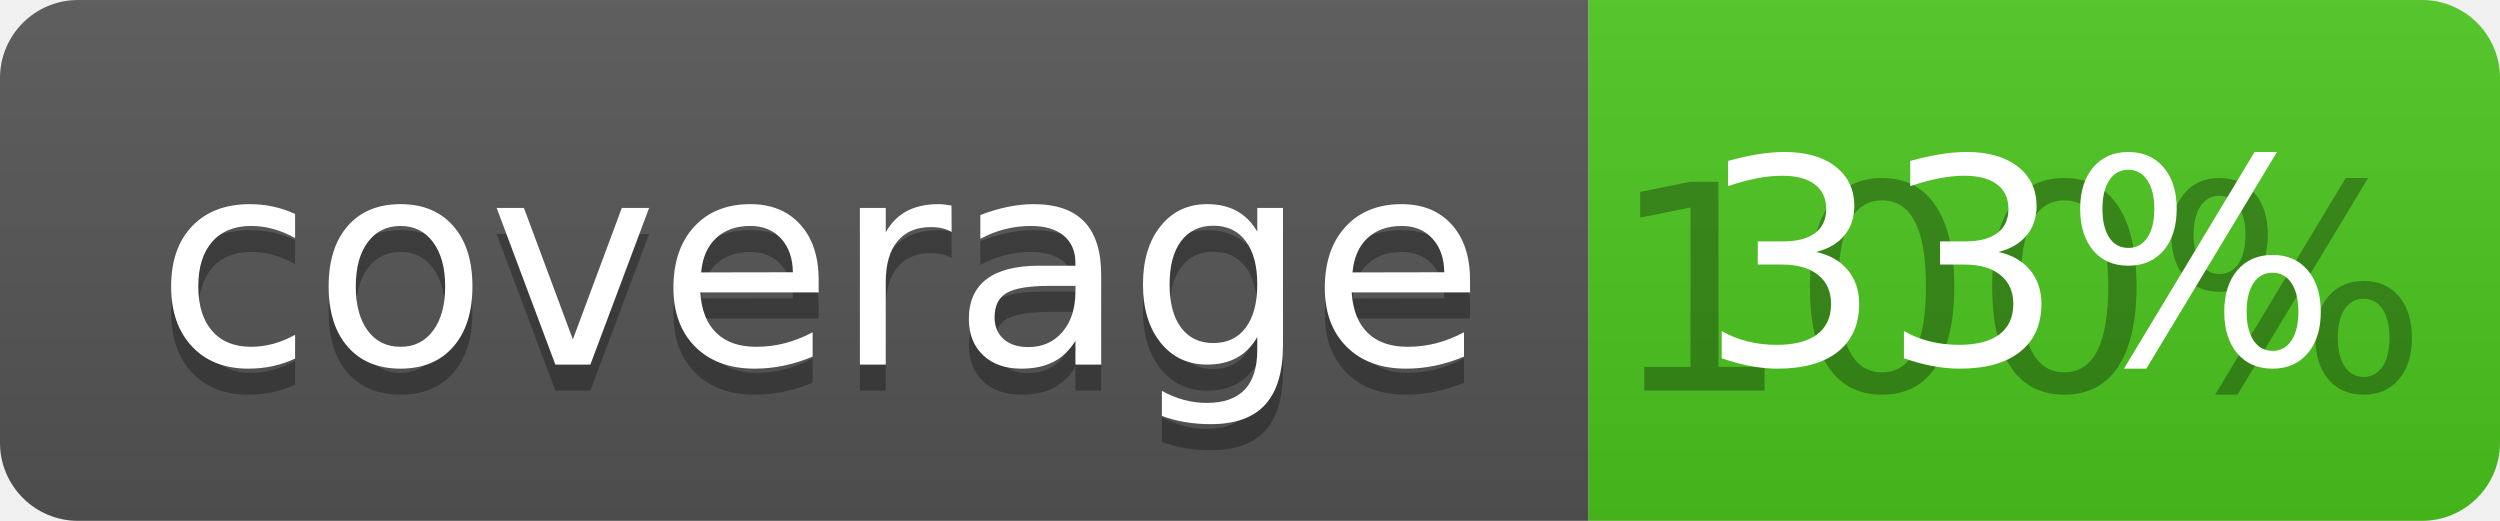
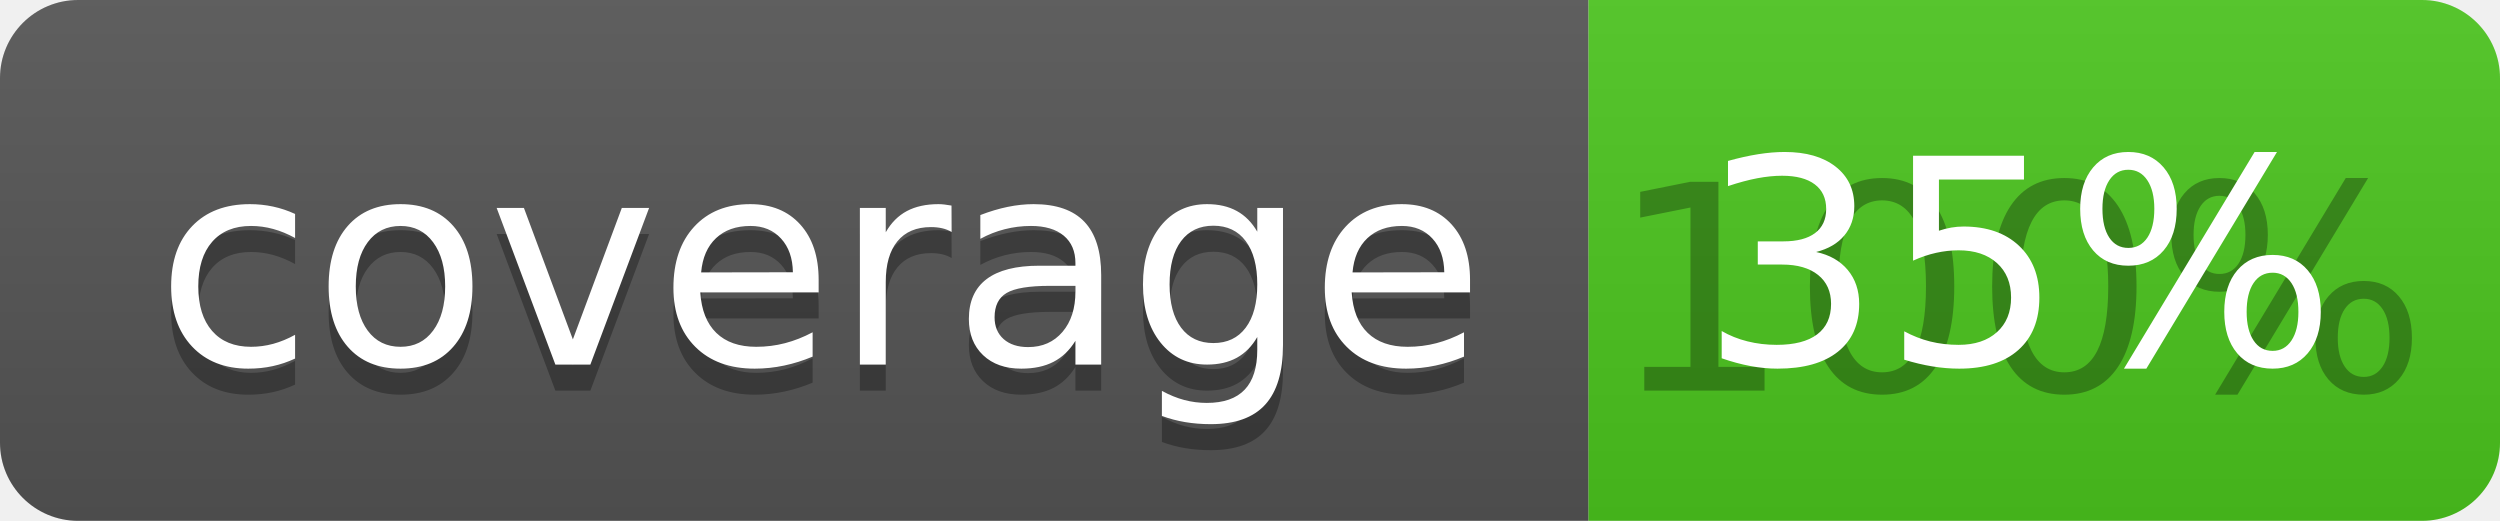
<svg xmlns="http://www.w3.org/2000/svg" width="96" height="20">
  <linearGradient id="b" x2="0" y2="100%">
    <stop offset="0" stop-color="#bbb" stop-opacity=".1" />
    <stop offset="1" stop-opacity=".1" />
  </linearGradient>
  <clipPath id="a">
    <rect width="96" height="20" rx="3" fill="#fff" />
  </clipPath>
  <g clip-path="url(#a)">
    <path fill="#555" d="M0 0h61v20H0z" />
    <path fill="#4CC61E" d="M61 0h35v20H61z" />
    <path fill="url(#b)" d="M0 0h96v20H0z" />
  </g>
  <g fill="#fff" text-anchor="middle" font-family="DejaVu Sans,Verdana,Geneva,sans-serif" font-size="110">
    <text x="315" y="150" fill="#010101" fill-opacity=".3" transform="scale(.1)" textLength="510">coverage</text>
    <text x="315" y="140" transform="scale(.1)" textLength="510">coverage</text>
    <text x="775" y="150" fill="#010101" fill-opacity=".3" transform="scale(.1)" textLength="250">100%</text>
-     <text x="775" y="140" transform="scale(.1)" textLength="250">33%</text>
+     <text x="775" y="140" transform="scale(.1)" textLength="250">35%</text>
  </g>
</svg>
